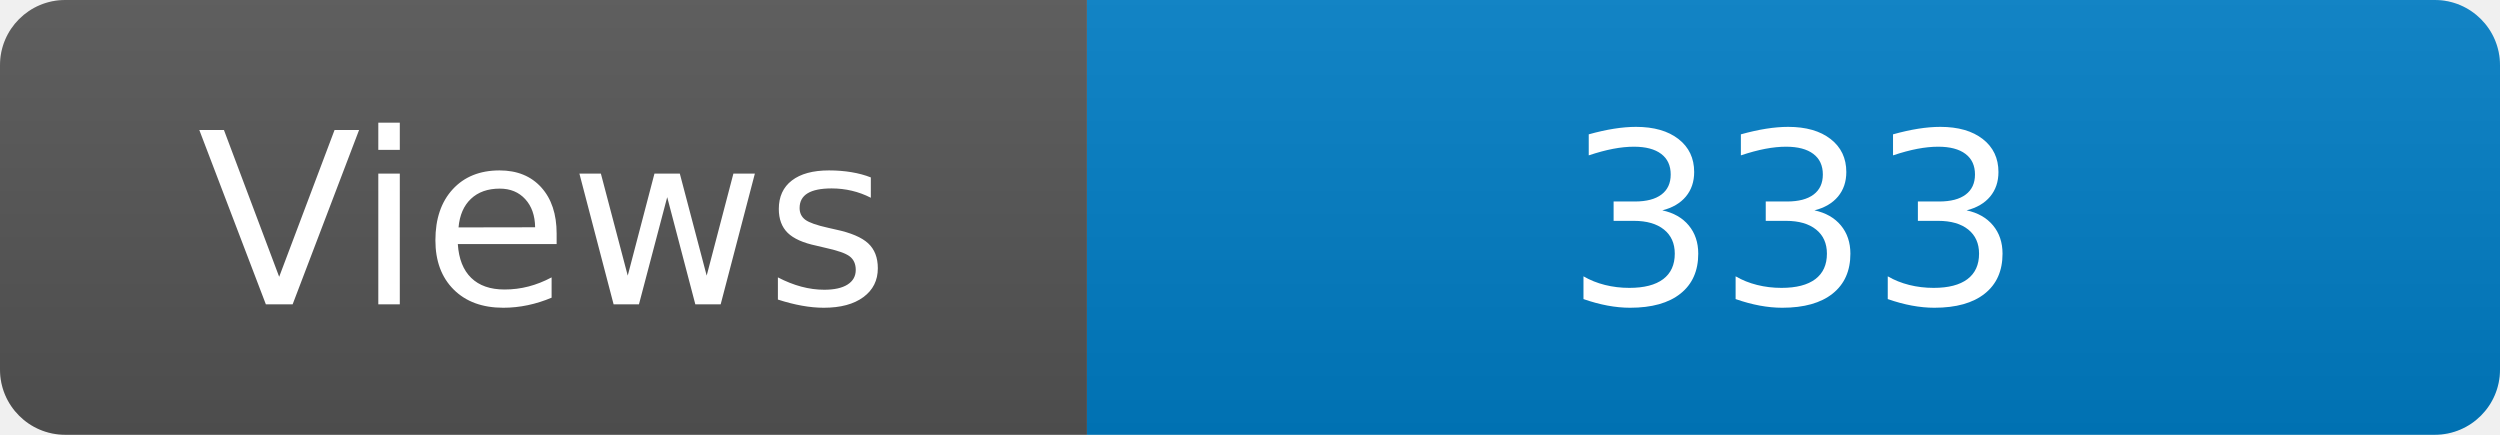
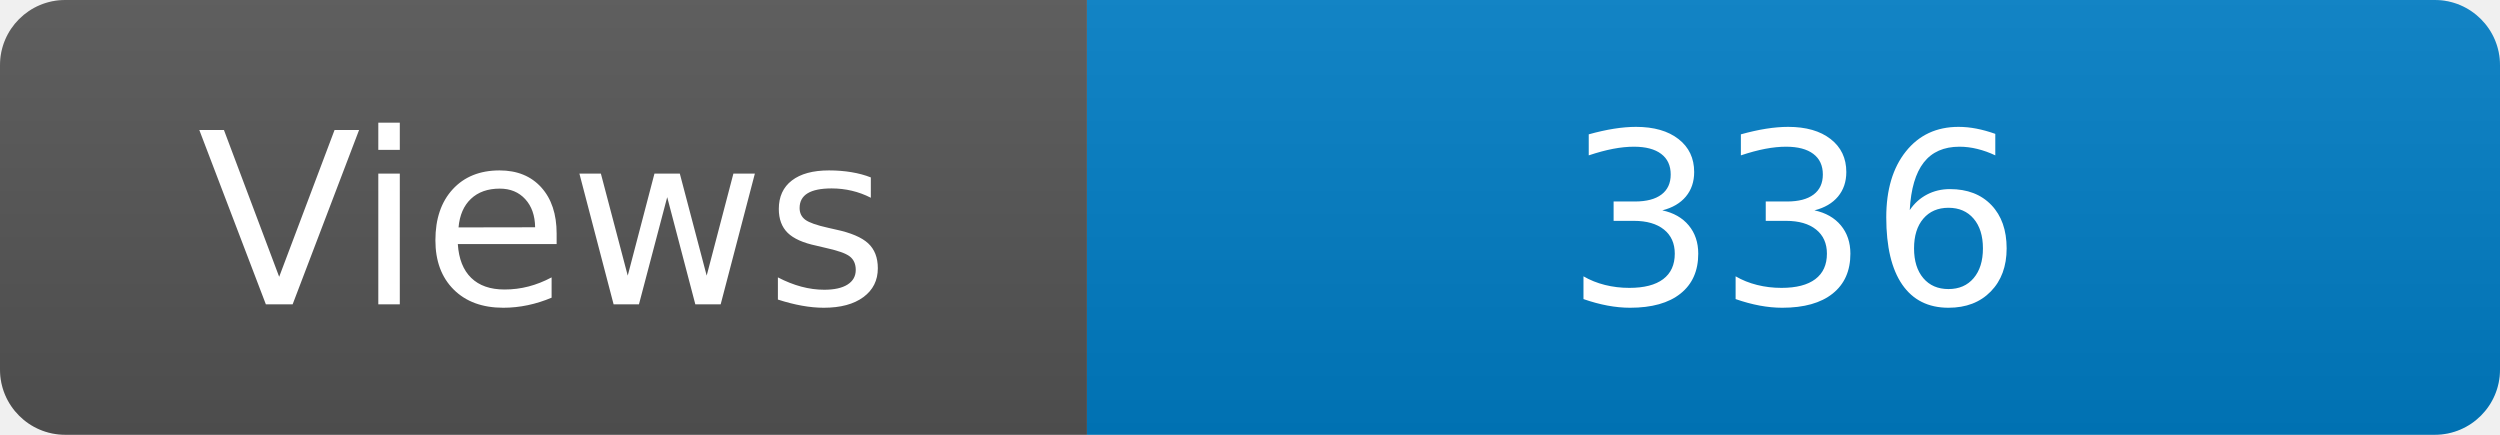
<svg xmlns="http://www.w3.org/2000/svg" width="115" height="20" role="img" aria-label="Maintained?: yes">
  <linearGradient id="s" x2="0" y2="100%">
    <stop offset="0" stop-color="#bbb" stop-opacity=".1" />
    <stop offset="1" stop-opacity=".1" />
  </linearGradient>
  <clipPath id="r">
    <rect width="115" height="20" rx="3" fill="#fff" />
  </clipPath>
  <g clip-path="url(#r)">
    <rect width="50" height="20" fill="#555" />
    <rect x="50" width="160" height="20" fill="#007ec6" />
    <rect width="115" height="20" fill="url(#s)" />
  </g>
  <g fill="#fff" text-anchor="middle" font-family="Verdana,Geneva,DejaVu Sans,sans-serif" font-size="110">
    <text x="250" y="140" transform="scale(.1)" fill="#fff">Views</text>
-     <text x="825" y="140" transform="scale(.1)" fill="#fff">333</text>
+     <text x="825" y="140" transform="scale(.1)" fill="#fff">336</text>
  </g>
</svg>
